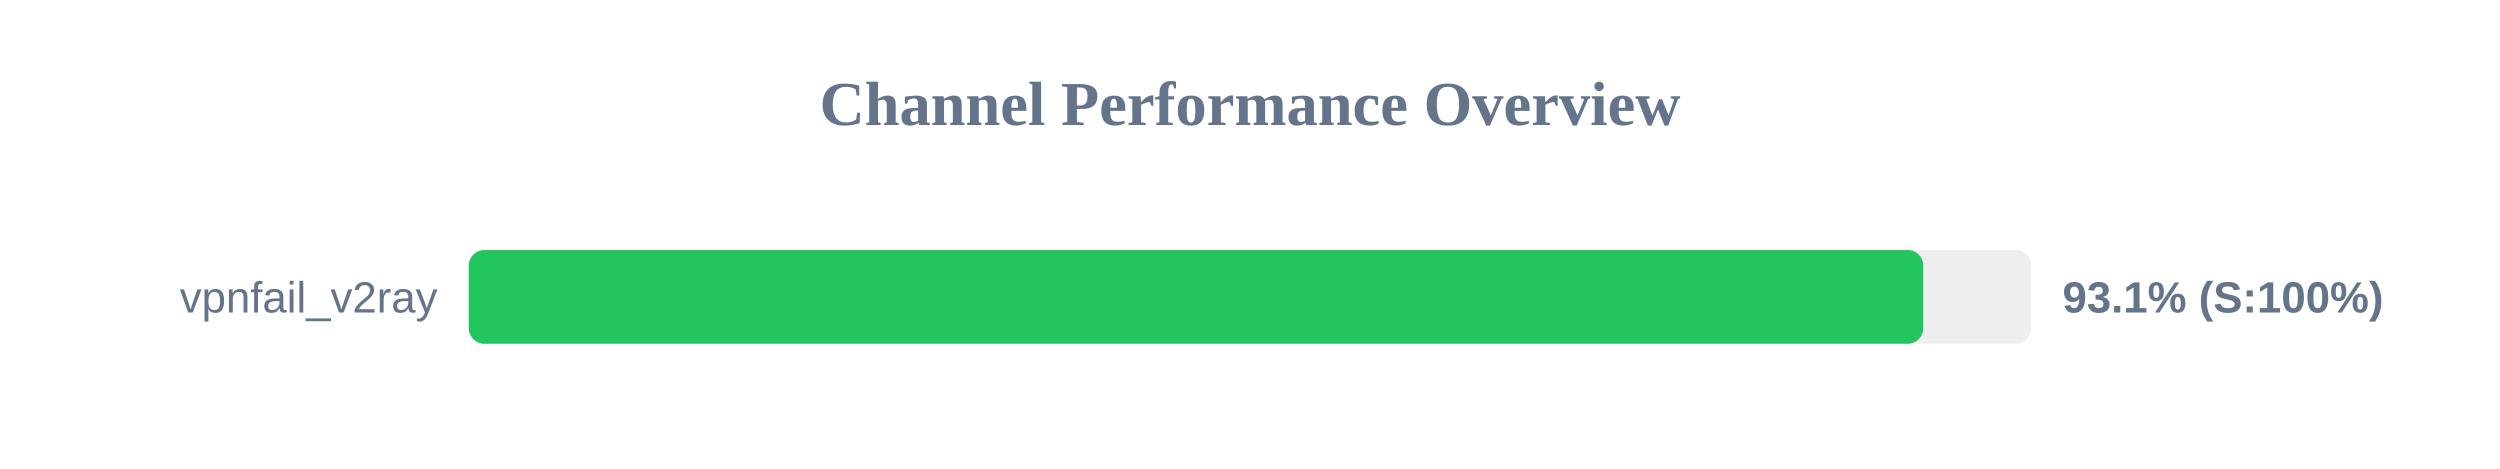
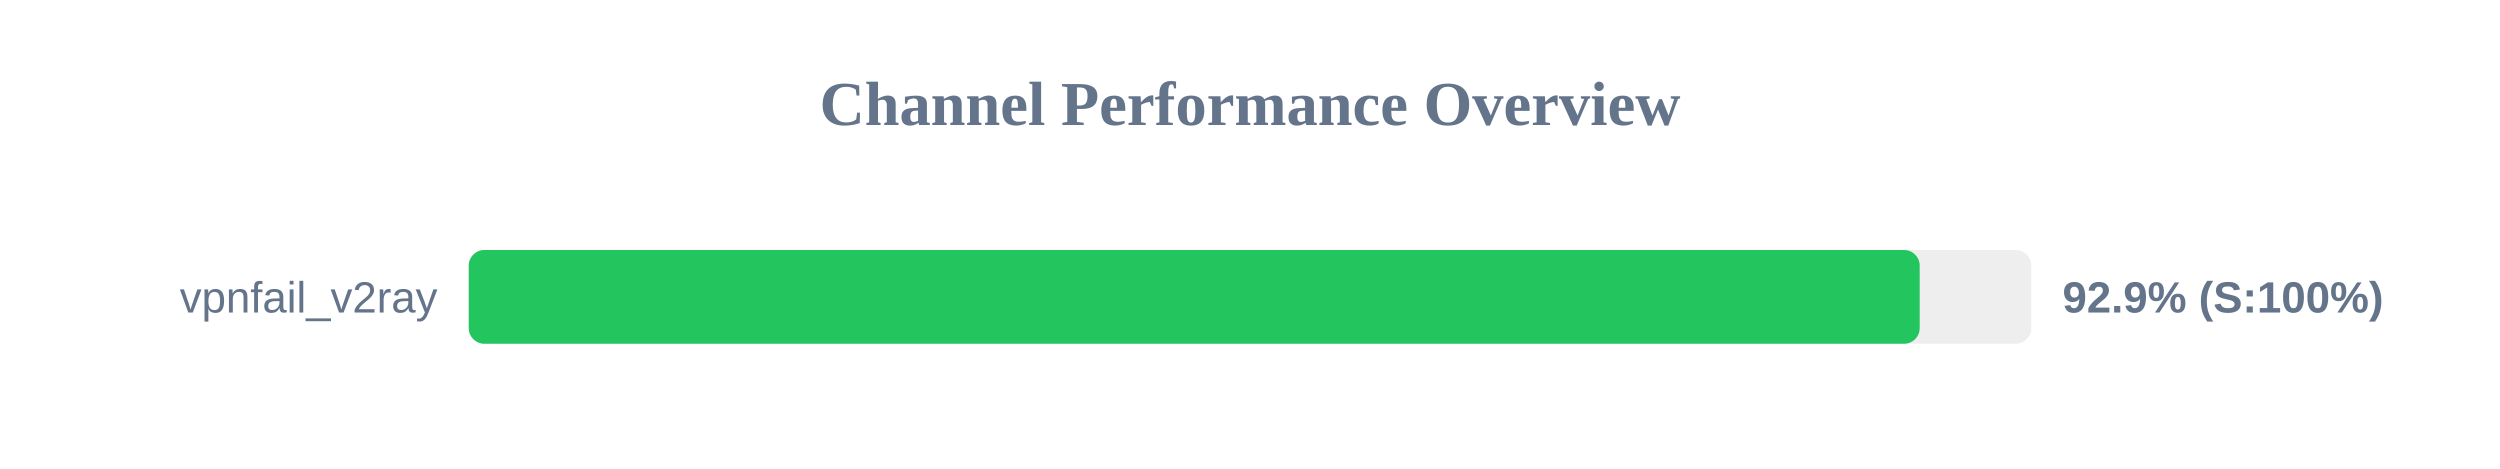
<svg xmlns="http://www.w3.org/2000/svg" width="800" height="150" version="1.1">
  <style>
        .row { font: 14px Arial; fill: #64748b; }
        .score { font: bold 14px Arial; fill: #64748b; }
    </style>
  <text x="400" y="40" text-anchor="middle" font-size="20px" font-weight="bold" fill="#64748b">Channel Performance Overview</text>
  <rect x="150" y="80" width="500" height="30" fill="#eee" rx="5" />
-   <rect x="150" y="80" width="465.45" height="30" fill="#22c55e" rx="5" />
+   <rect x="150" y="80" width="464.3" height="30" fill="#22c55e" rx="5" />
  <text x="140" y="100" text-anchor="end" class="row">vpnfail_v2ray</text>
-   <text x="660" y="100" text-anchor="start" class="score">93.1% (S:100%)</text>
+   <text x="660" y="100" text-anchor="start" class="score">92.9% (S:100%)</text>
</svg>
